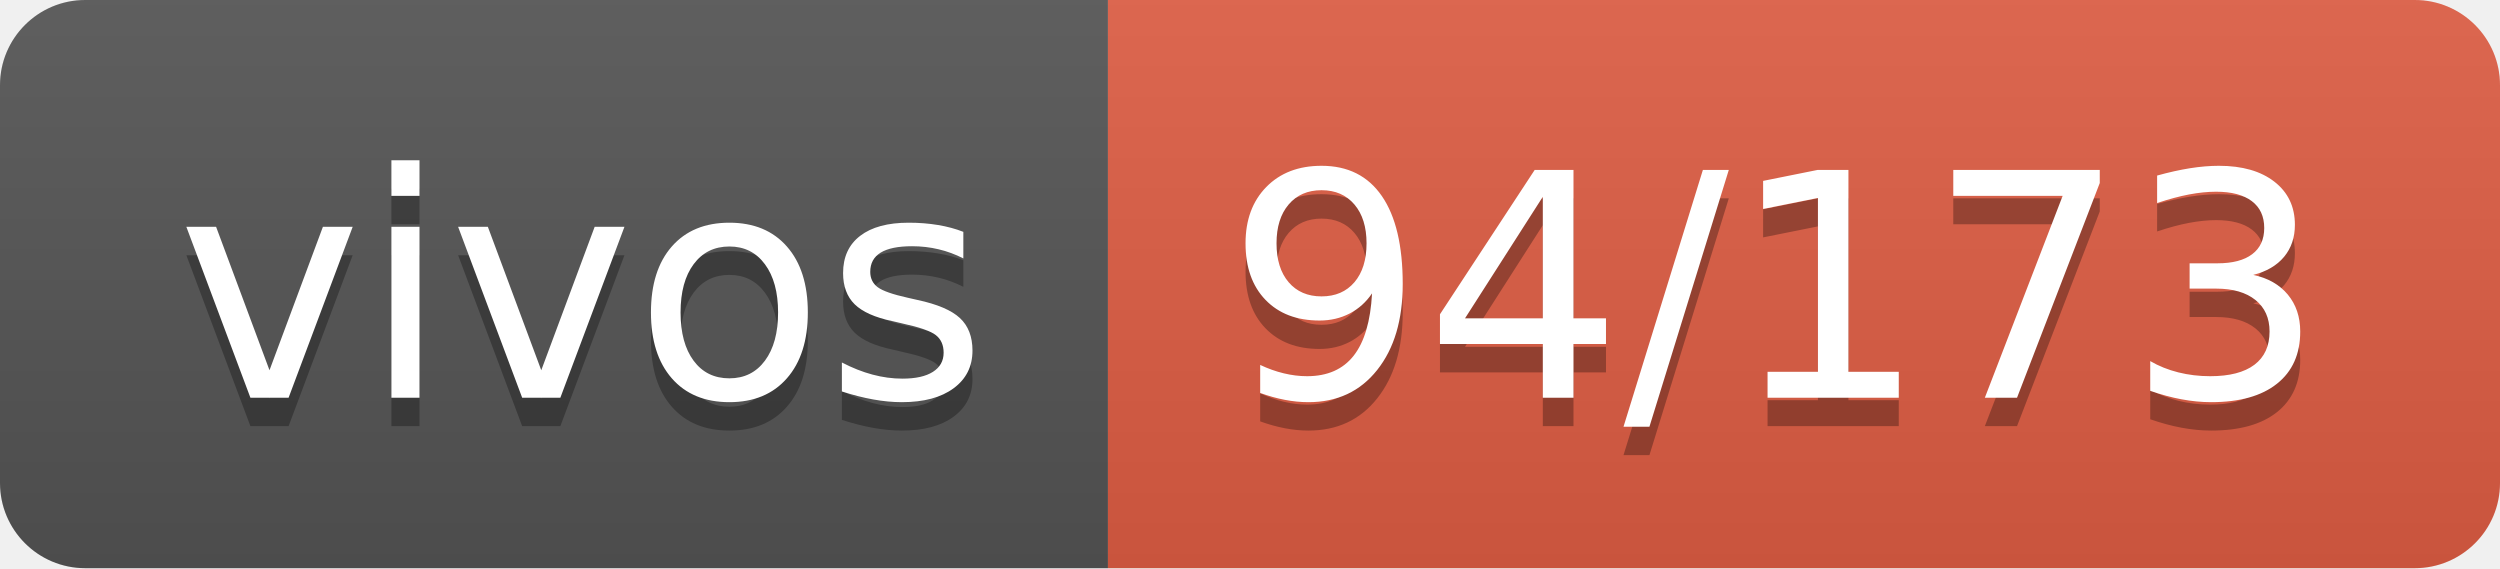
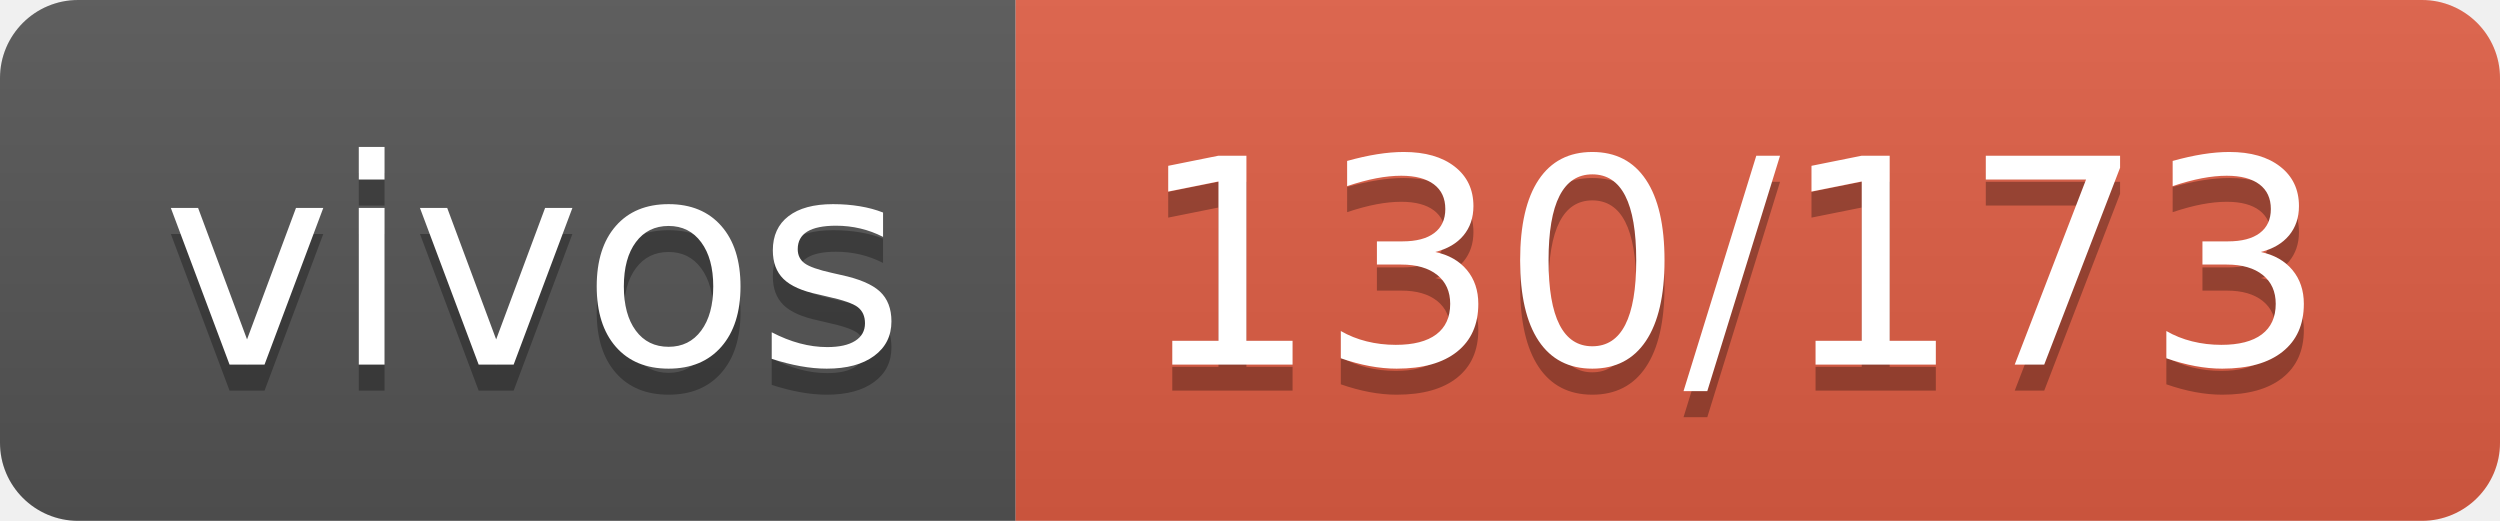
- <svg xmlns="http://www.w3.org/2000/svg" width="88" height="20" role="img" aria-label="vivos: 94/173">
+ <svg xmlns="http://www.w3.org/2000/svg" width="96" height="20" role="img" aria-label="vivos: 130/173">
  <linearGradient id="s" x2="0" y2="100%">
    <stop offset="0" stop-color="#bbb" stop-opacity=".1" />
    <stop offset="1" stop-opacity=".1" />
  </linearGradient>
  <clipPath id="r">
-     <rect width="88" height="20" rx="3" fill="#fff" />
+     <rect width="96" height="20" rx="3" fill="#fff" />
  </clipPath>
  <g clip-path="url(#r)">
    <rect width="39" height="20" fill="#555" />
-     <rect x="39" width="49" height="20" fill="#e05d44" />
-     <rect width="88" height="20" fill="url(#s)" />
+     <rect x="39" width="57" height="20" fill="#e05d44" />
+     <rect width="96" height="20" fill="url(#s)" />
  </g>
  <g fill="#fff" text-anchor="middle" font-family="Verdana,Geneva,DejaVu Sans,sans-serif" text-rendering="geometricPrecision" font-size="110">
    <text aria-hidden="true" x="205" y="150" fill="#010101" fill-opacity=".3" transform="scale(.1)" textLength="290">vivos</text>
    <text x="205" y="140" transform="scale(.1)" fill="#fff" textLength="290">vivos</text>
-     <text aria-hidden="true" x="625" y="150" fill="#010101" fill-opacity=".3" transform="scale(.1)" textLength="390">94/173</text>
-     <text x="625" y="140" transform="scale(.1)" fill="#fff" textLength="390">94/173</text>
+     <text aria-hidden="true" x="665" y="150" fill="#010101" fill-opacity=".3" transform="scale(.1)" textLength="470">130/173</text>
+     <text x="665" y="140" transform="scale(.1)" fill="#fff" textLength="470">130/173</text>
  </g>
</svg>
